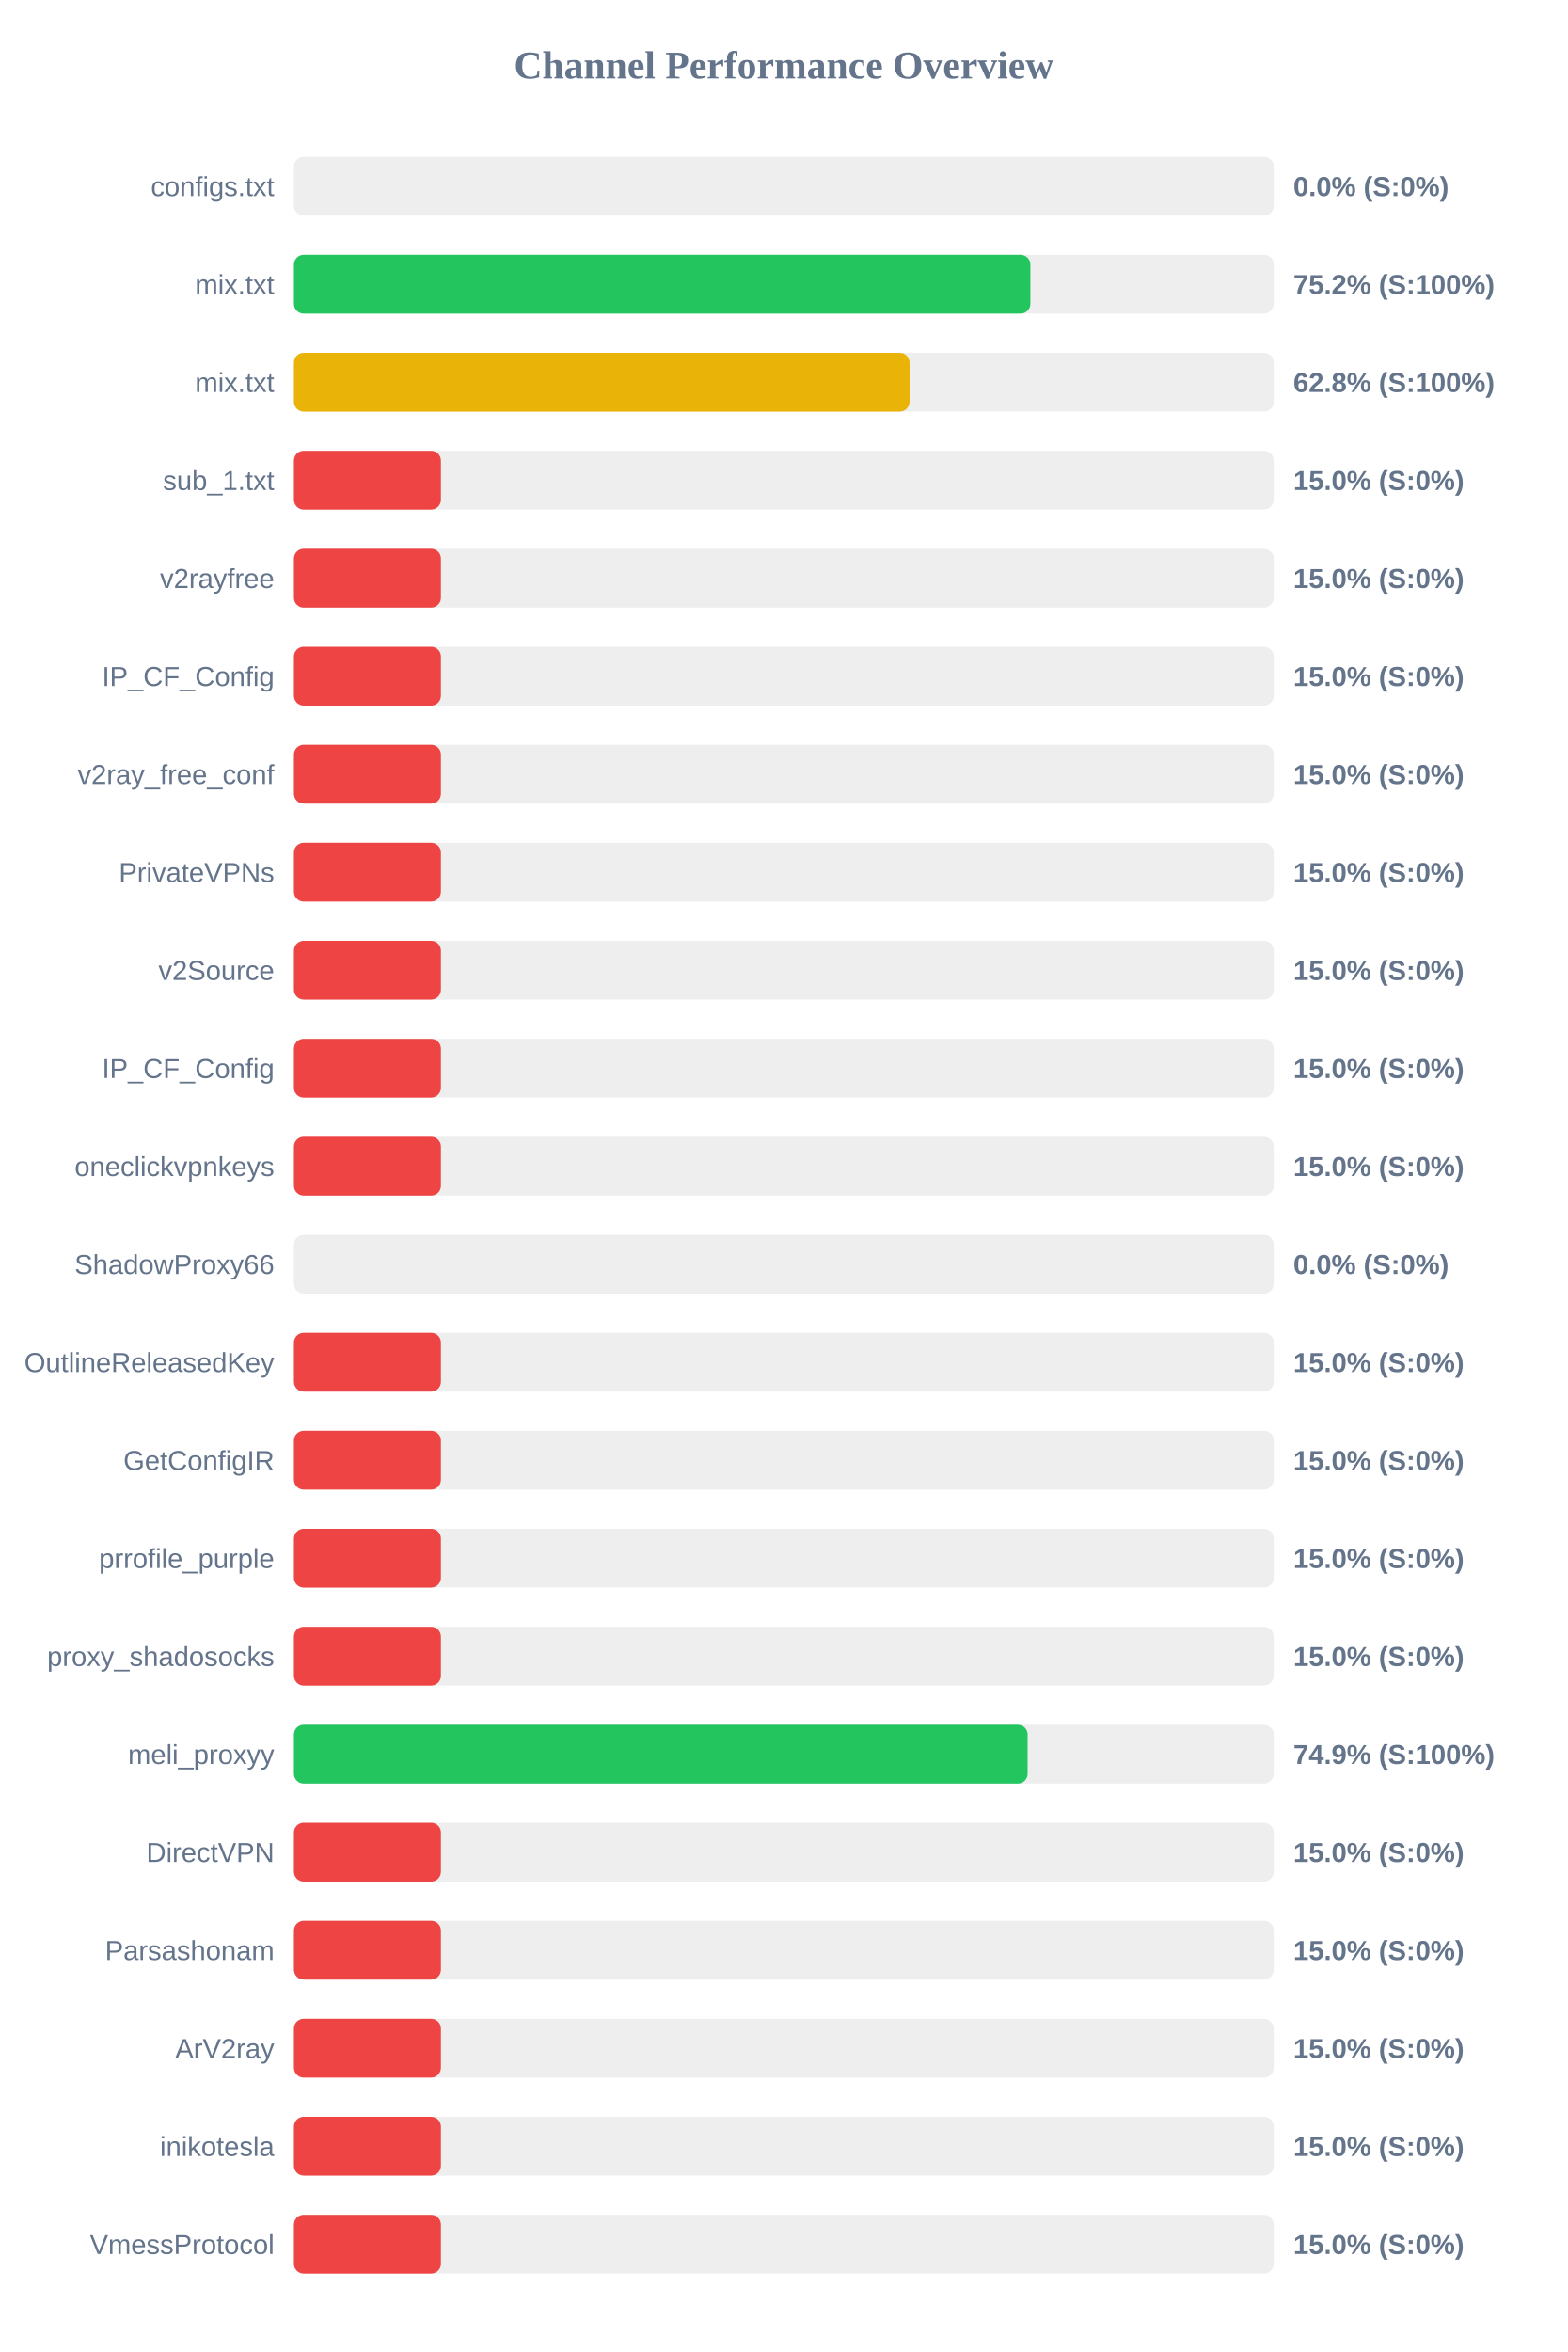
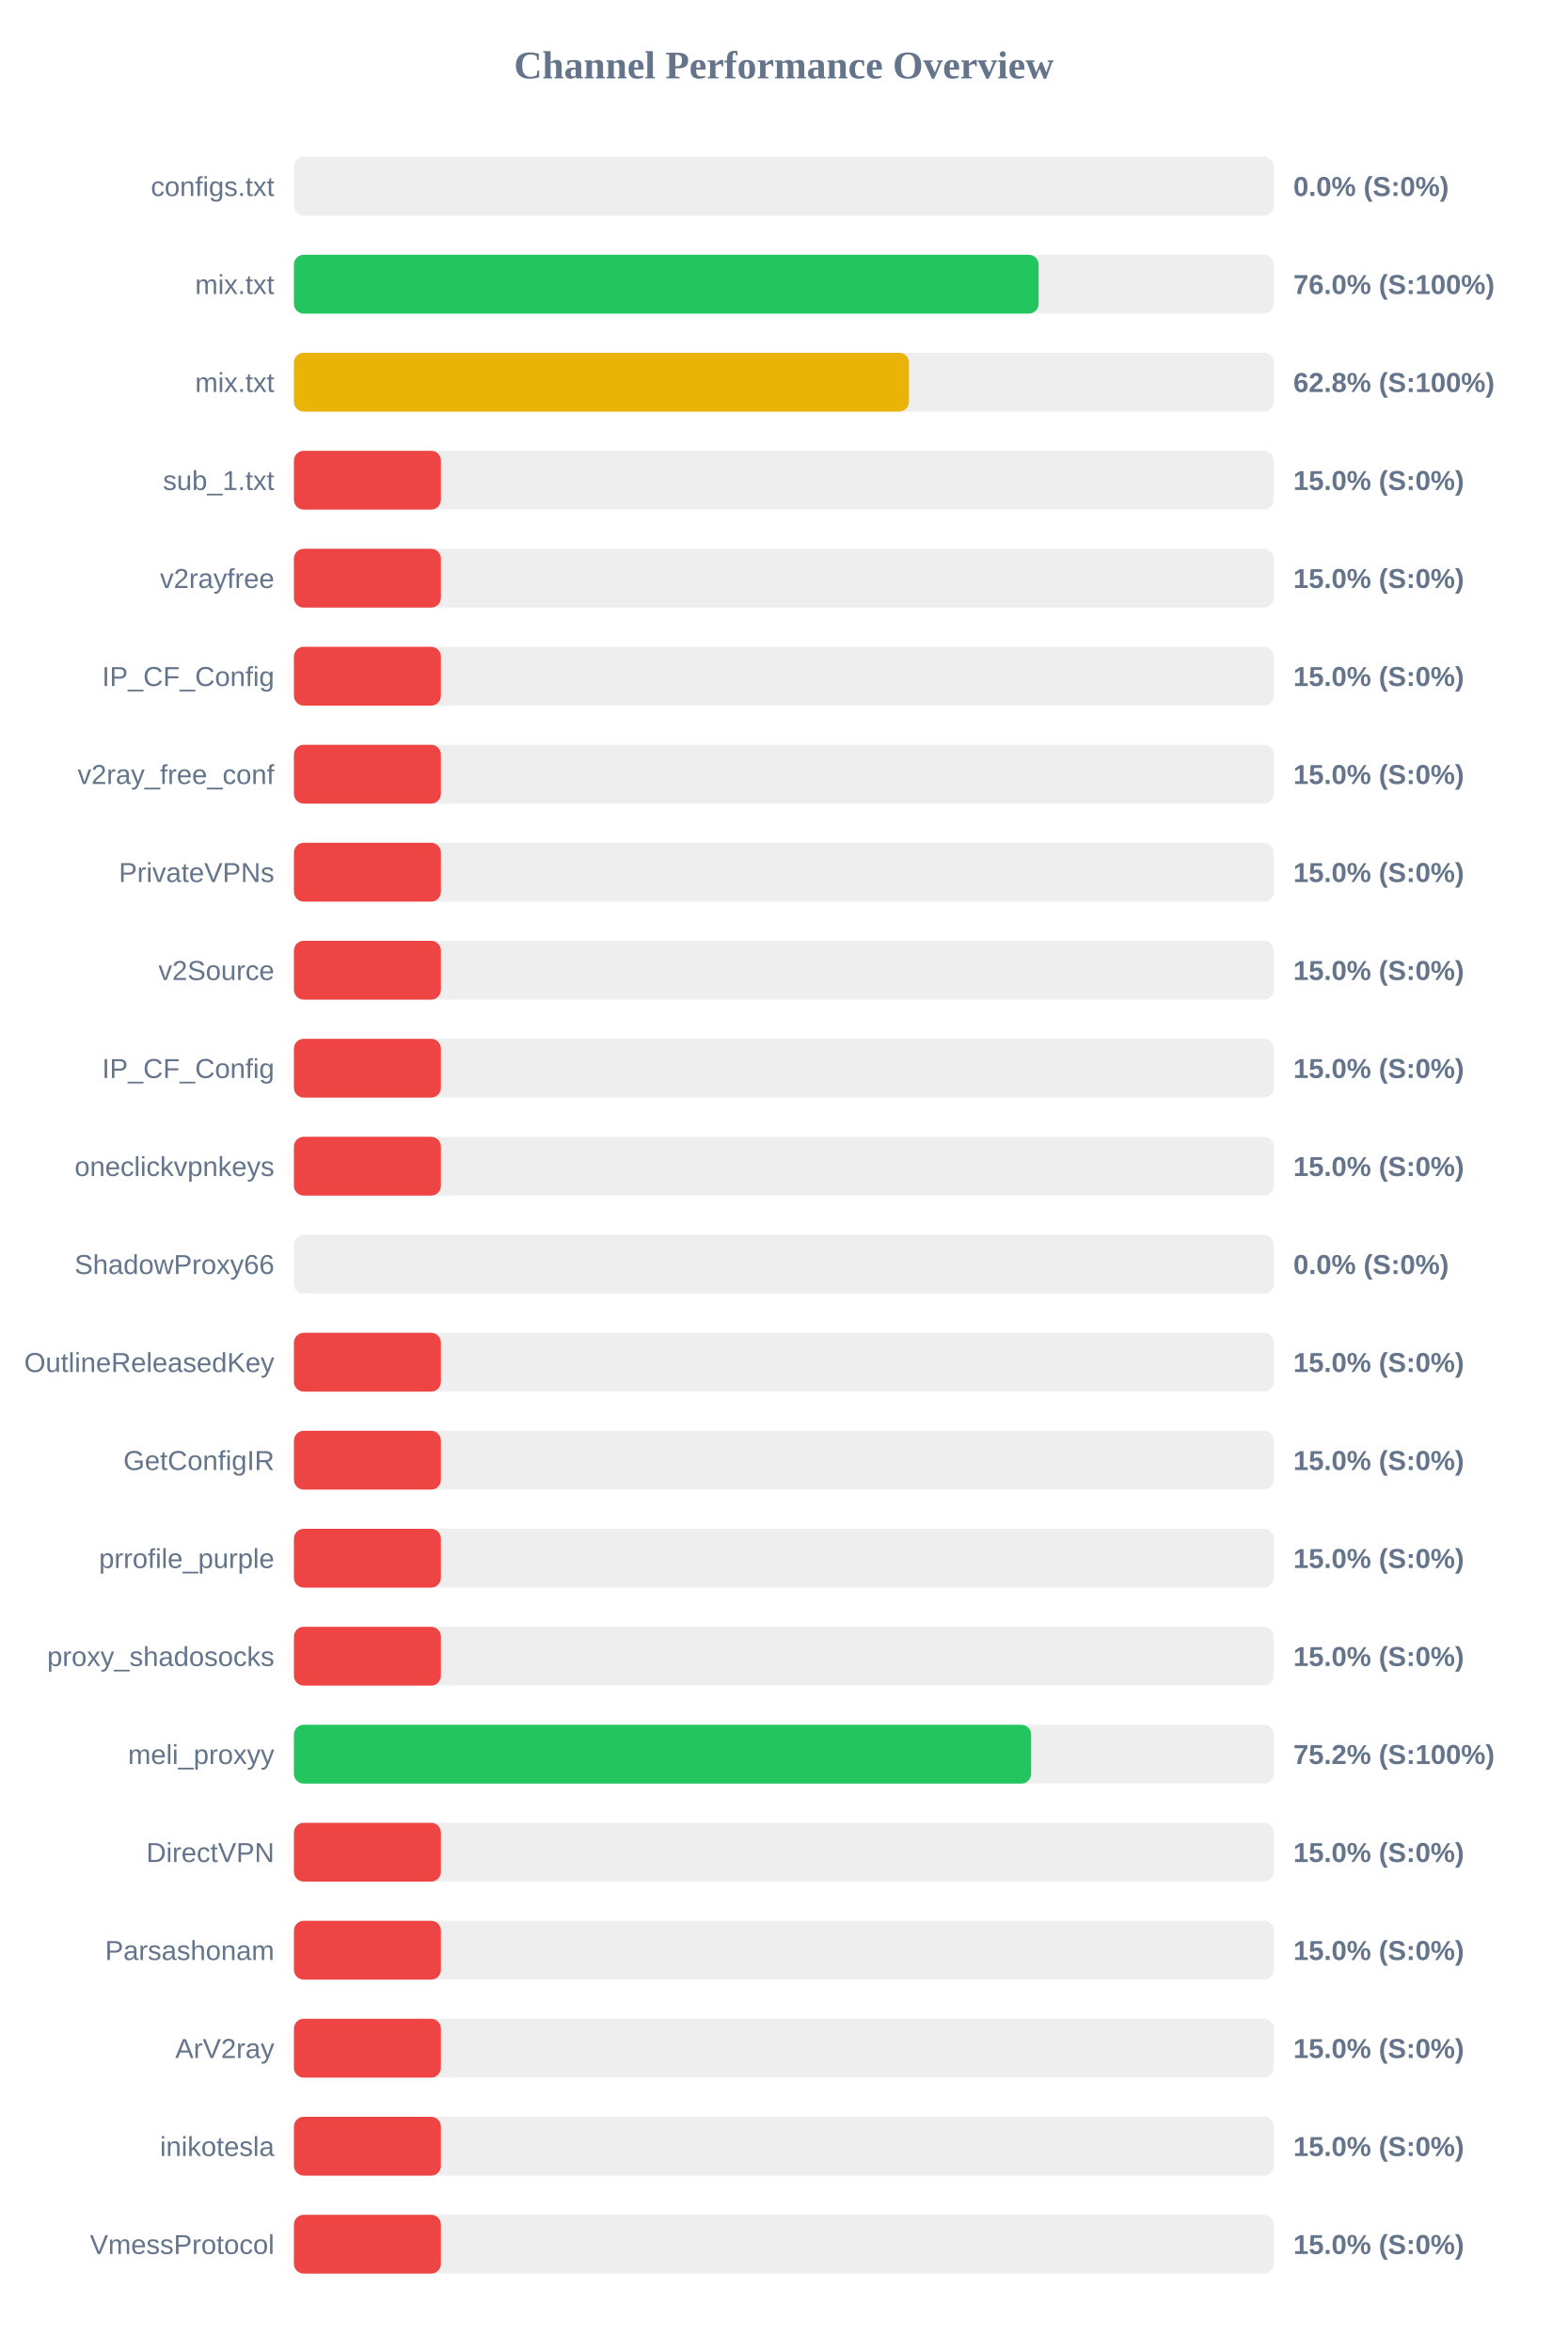
<svg xmlns="http://www.w3.org/2000/svg" width="800" height="1200" version="1.1">
  <style>
        .row { font: 14px Arial; fill: #64748b; }
        .score { font: bold 14px Arial; fill: #64748b; }
    </style>
  <text x="400" y="40" text-anchor="middle" font-size="20px" font-weight="bold" fill="#64748b">Channel Performance Overview</text>
  <rect x="150" y="80" width="500" height="30" fill="#eee" rx="5" />
  <rect x="150" y="80" width="0.0" height="30" fill="#ef4444" rx="5" />
  <text x="140" y="100" text-anchor="end" class="row">configs.txt</text>
  <text x="660" y="100" text-anchor="start" class="score">0.0% (S:0%)</text>
  <rect x="150" y="130" width="500" height="30" fill="#eee" rx="5" />
-   <rect x="150" y="130" width="375.8" height="30" fill="#22c55e" rx="5" />
+   <rect x="150" y="130" width="380.0" height="30" fill="#22c55e" rx="5" />
  <text x="140" y="150" text-anchor="end" class="row">mix.txt</text>
-   <text x="660" y="150" text-anchor="start" class="score">75.2% (S:100%)</text>
+   <text x="660" y="150" text-anchor="start" class="score">76.0% (S:100%)</text>
  <rect x="150" y="180" width="500" height="30" fill="#eee" rx="5" />
-   <rect x="150" y="180" width="314.15" height="30" fill="#eab308" rx="5" />
+   <rect x="150" y="180" width="313.85" height="30" fill="#eab308" rx="5" />
  <text x="140" y="200" text-anchor="end" class="row">mix.txt</text>
  <text x="660" y="200" text-anchor="start" class="score">62.8% (S:100%)</text>
  <rect x="150" y="230" width="500" height="30" fill="#eee" rx="5" />
  <rect x="150" y="230" width="75.0" height="30" fill="#ef4444" rx="5" />
  <text x="140" y="250" text-anchor="end" class="row">sub_1.txt</text>
  <text x="660" y="250" text-anchor="start" class="score">15.0% (S:0%)</text>
  <rect x="150" y="280" width="500" height="30" fill="#eee" rx="5" />
  <rect x="150" y="280" width="75.0" height="30" fill="#ef4444" rx="5" />
  <text x="140" y="300" text-anchor="end" class="row">v2rayfree</text>
  <text x="660" y="300" text-anchor="start" class="score">15.0% (S:0%)</text>
  <rect x="150" y="330" width="500" height="30" fill="#eee" rx="5" />
  <rect x="150" y="330" width="75.0" height="30" fill="#ef4444" rx="5" />
  <text x="140" y="350" text-anchor="end" class="row">IP_CF_Config</text>
  <text x="660" y="350" text-anchor="start" class="score">15.0% (S:0%)</text>
  <rect x="150" y="380" width="500" height="30" fill="#eee" rx="5" />
  <rect x="150" y="380" width="75.0" height="30" fill="#ef4444" rx="5" />
  <text x="140" y="400" text-anchor="end" class="row">v2ray_free_conf</text>
  <text x="660" y="400" text-anchor="start" class="score">15.0% (S:0%)</text>
  <rect x="150" y="430" width="500" height="30" fill="#eee" rx="5" />
  <rect x="150" y="430" width="75.0" height="30" fill="#ef4444" rx="5" />
  <text x="140" y="450" text-anchor="end" class="row">PrivateVPNs</text>
  <text x="660" y="450" text-anchor="start" class="score">15.0% (S:0%)</text>
  <rect x="150" y="480" width="500" height="30" fill="#eee" rx="5" />
  <rect x="150" y="480" width="75.0" height="30" fill="#ef4444" rx="5" />
  <text x="140" y="500" text-anchor="end" class="row">v2Source</text>
  <text x="660" y="500" text-anchor="start" class="score">15.0% (S:0%)</text>
  <rect x="150" y="530" width="500" height="30" fill="#eee" rx="5" />
  <rect x="150" y="530" width="75.0" height="30" fill="#ef4444" rx="5" />
  <text x="140" y="550" text-anchor="end" class="row">IP_CF_Config</text>
  <text x="660" y="550" text-anchor="start" class="score">15.0% (S:0%)</text>
  <rect x="150" y="580" width="500" height="30" fill="#eee" rx="5" />
  <rect x="150" y="580" width="75.0" height="30" fill="#ef4444" rx="5" />
  <text x="140" y="600" text-anchor="end" class="row">oneclickvpnkeys</text>
  <text x="660" y="600" text-anchor="start" class="score">15.0% (S:0%)</text>
  <rect x="150" y="630" width="500" height="30" fill="#eee" rx="5" />
  <rect x="150" y="630" width="0.0" height="30" fill="#ef4444" rx="5" />
  <text x="140" y="650" text-anchor="end" class="row">ShadowProxy66</text>
  <text x="660" y="650" text-anchor="start" class="score">0.0% (S:0%)</text>
  <rect x="150" y="680" width="500" height="30" fill="#eee" rx="5" />
  <rect x="150" y="680" width="75.0" height="30" fill="#ef4444" rx="5" />
  <text x="140" y="700" text-anchor="end" class="row">OutlineReleasedKey</text>
  <text x="660" y="700" text-anchor="start" class="score">15.0% (S:0%)</text>
  <rect x="150" y="730" width="500" height="30" fill="#eee" rx="5" />
  <rect x="150" y="730" width="75.0" height="30" fill="#ef4444" rx="5" />
  <text x="140" y="750" text-anchor="end" class="row">GetConfigIR</text>
  <text x="660" y="750" text-anchor="start" class="score">15.0% (S:0%)</text>
  <rect x="150" y="780" width="500" height="30" fill="#eee" rx="5" />
  <rect x="150" y="780" width="75.0" height="30" fill="#ef4444" rx="5" />
  <text x="140" y="800" text-anchor="end" class="row">prrofile_purple</text>
  <text x="660" y="800" text-anchor="start" class="score">15.0% (S:0%)</text>
  <rect x="150" y="830" width="500" height="30" fill="#eee" rx="5" />
  <rect x="150" y="830" width="75.0" height="30" fill="#ef4444" rx="5" />
  <text x="140" y="850" text-anchor="end" class="row">proxy_shadosocks</text>
  <text x="660" y="850" text-anchor="start" class="score">15.0% (S:0%)</text>
  <rect x="150" y="880" width="500" height="30" fill="#eee" rx="5" />
-   <rect x="150" y="880" width="374.4" height="30" fill="#22c55e" rx="5" />
+   <rect x="150" y="880" width="376.2" height="30" fill="#22c55e" rx="5" />
  <text x="140" y="900" text-anchor="end" class="row">meli_proxyy</text>
-   <text x="660" y="900" text-anchor="start" class="score">74.9% (S:100%)</text>
+   <text x="660" y="900" text-anchor="start" class="score">75.2% (S:100%)</text>
  <rect x="150" y="930" width="500" height="30" fill="#eee" rx="5" />
  <rect x="150" y="930" width="75.0" height="30" fill="#ef4444" rx="5" />
  <text x="140" y="950" text-anchor="end" class="row">DirectVPN</text>
  <text x="660" y="950" text-anchor="start" class="score">15.0% (S:0%)</text>
  <rect x="150" y="980" width="500" height="30" fill="#eee" rx="5" />
  <rect x="150" y="980" width="75.0" height="30" fill="#ef4444" rx="5" />
  <text x="140" y="1000" text-anchor="end" class="row">Parsashonam</text>
  <text x="660" y="1000" text-anchor="start" class="score">15.0% (S:0%)</text>
  <rect x="150" y="1030" width="500" height="30" fill="#eee" rx="5" />
  <rect x="150" y="1030" width="75.0" height="30" fill="#ef4444" rx="5" />
  <text x="140" y="1050" text-anchor="end" class="row">ArV2ray</text>
  <text x="660" y="1050" text-anchor="start" class="score">15.0% (S:0%)</text>
  <rect x="150" y="1080" width="500" height="30" fill="#eee" rx="5" />
  <rect x="150" y="1080" width="75.0" height="30" fill="#ef4444" rx="5" />
  <text x="140" y="1100" text-anchor="end" class="row">inikotesla</text>
  <text x="660" y="1100" text-anchor="start" class="score">15.0% (S:0%)</text>
  <rect x="150" y="1130" width="500" height="30" fill="#eee" rx="5" />
  <rect x="150" y="1130" width="75.0" height="30" fill="#ef4444" rx="5" />
  <text x="140" y="1150" text-anchor="end" class="row">VmessProtocol</text>
  <text x="660" y="1150" text-anchor="start" class="score">15.0% (S:0%)</text>
</svg>
